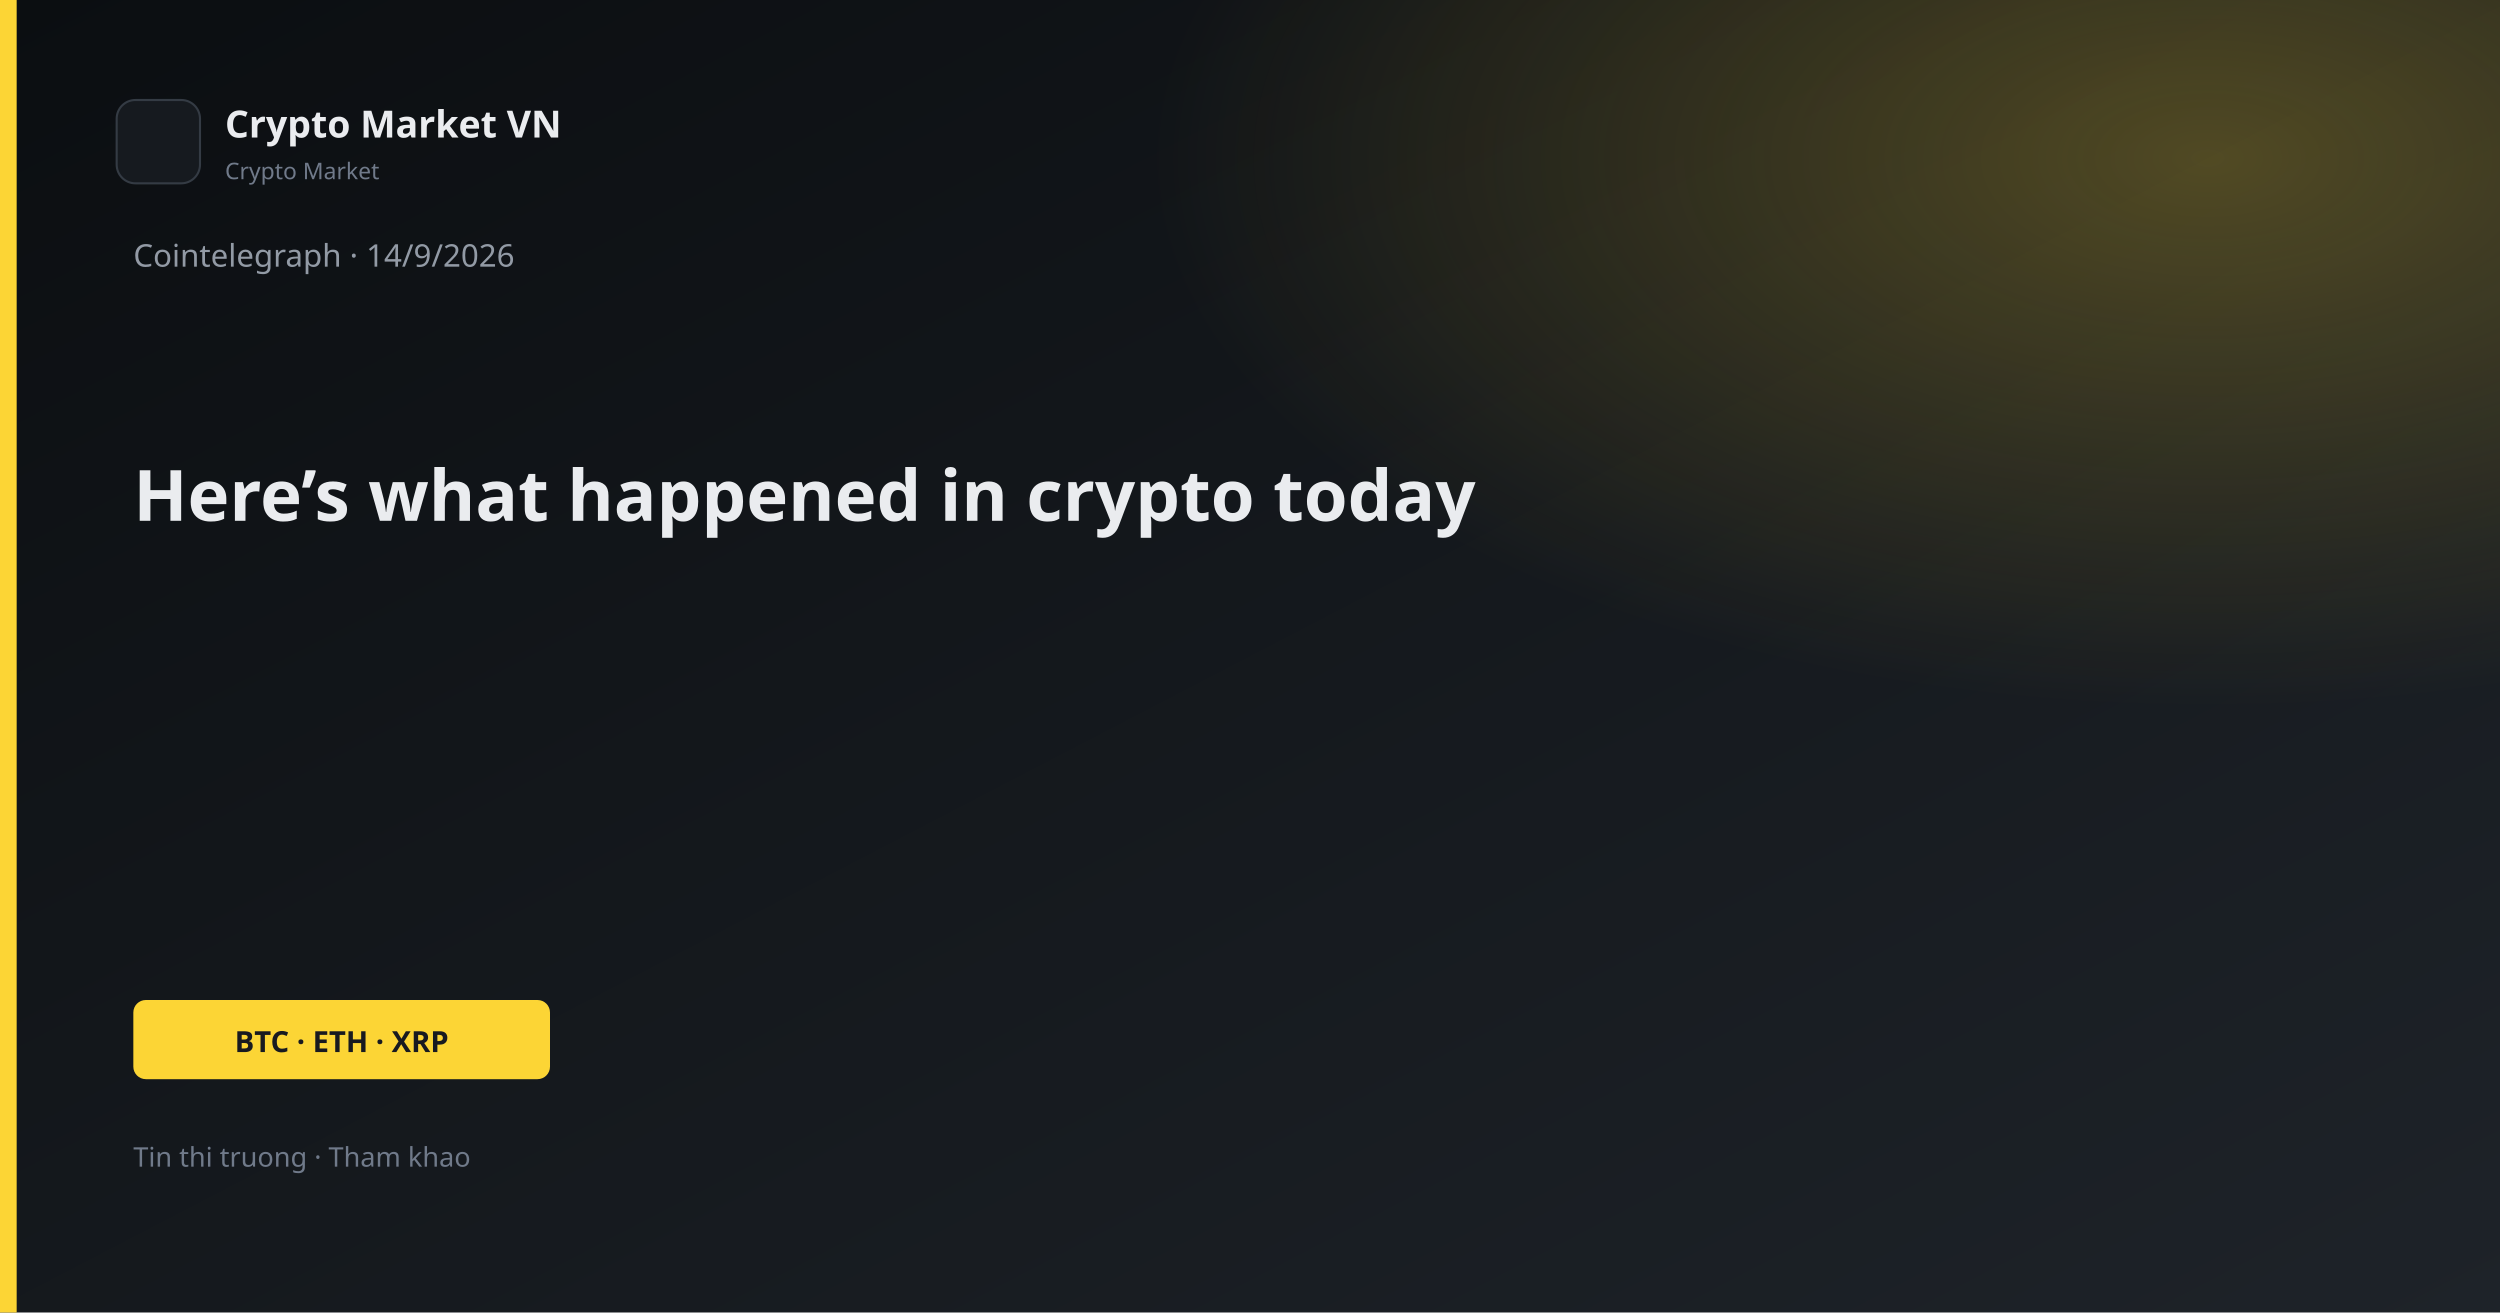
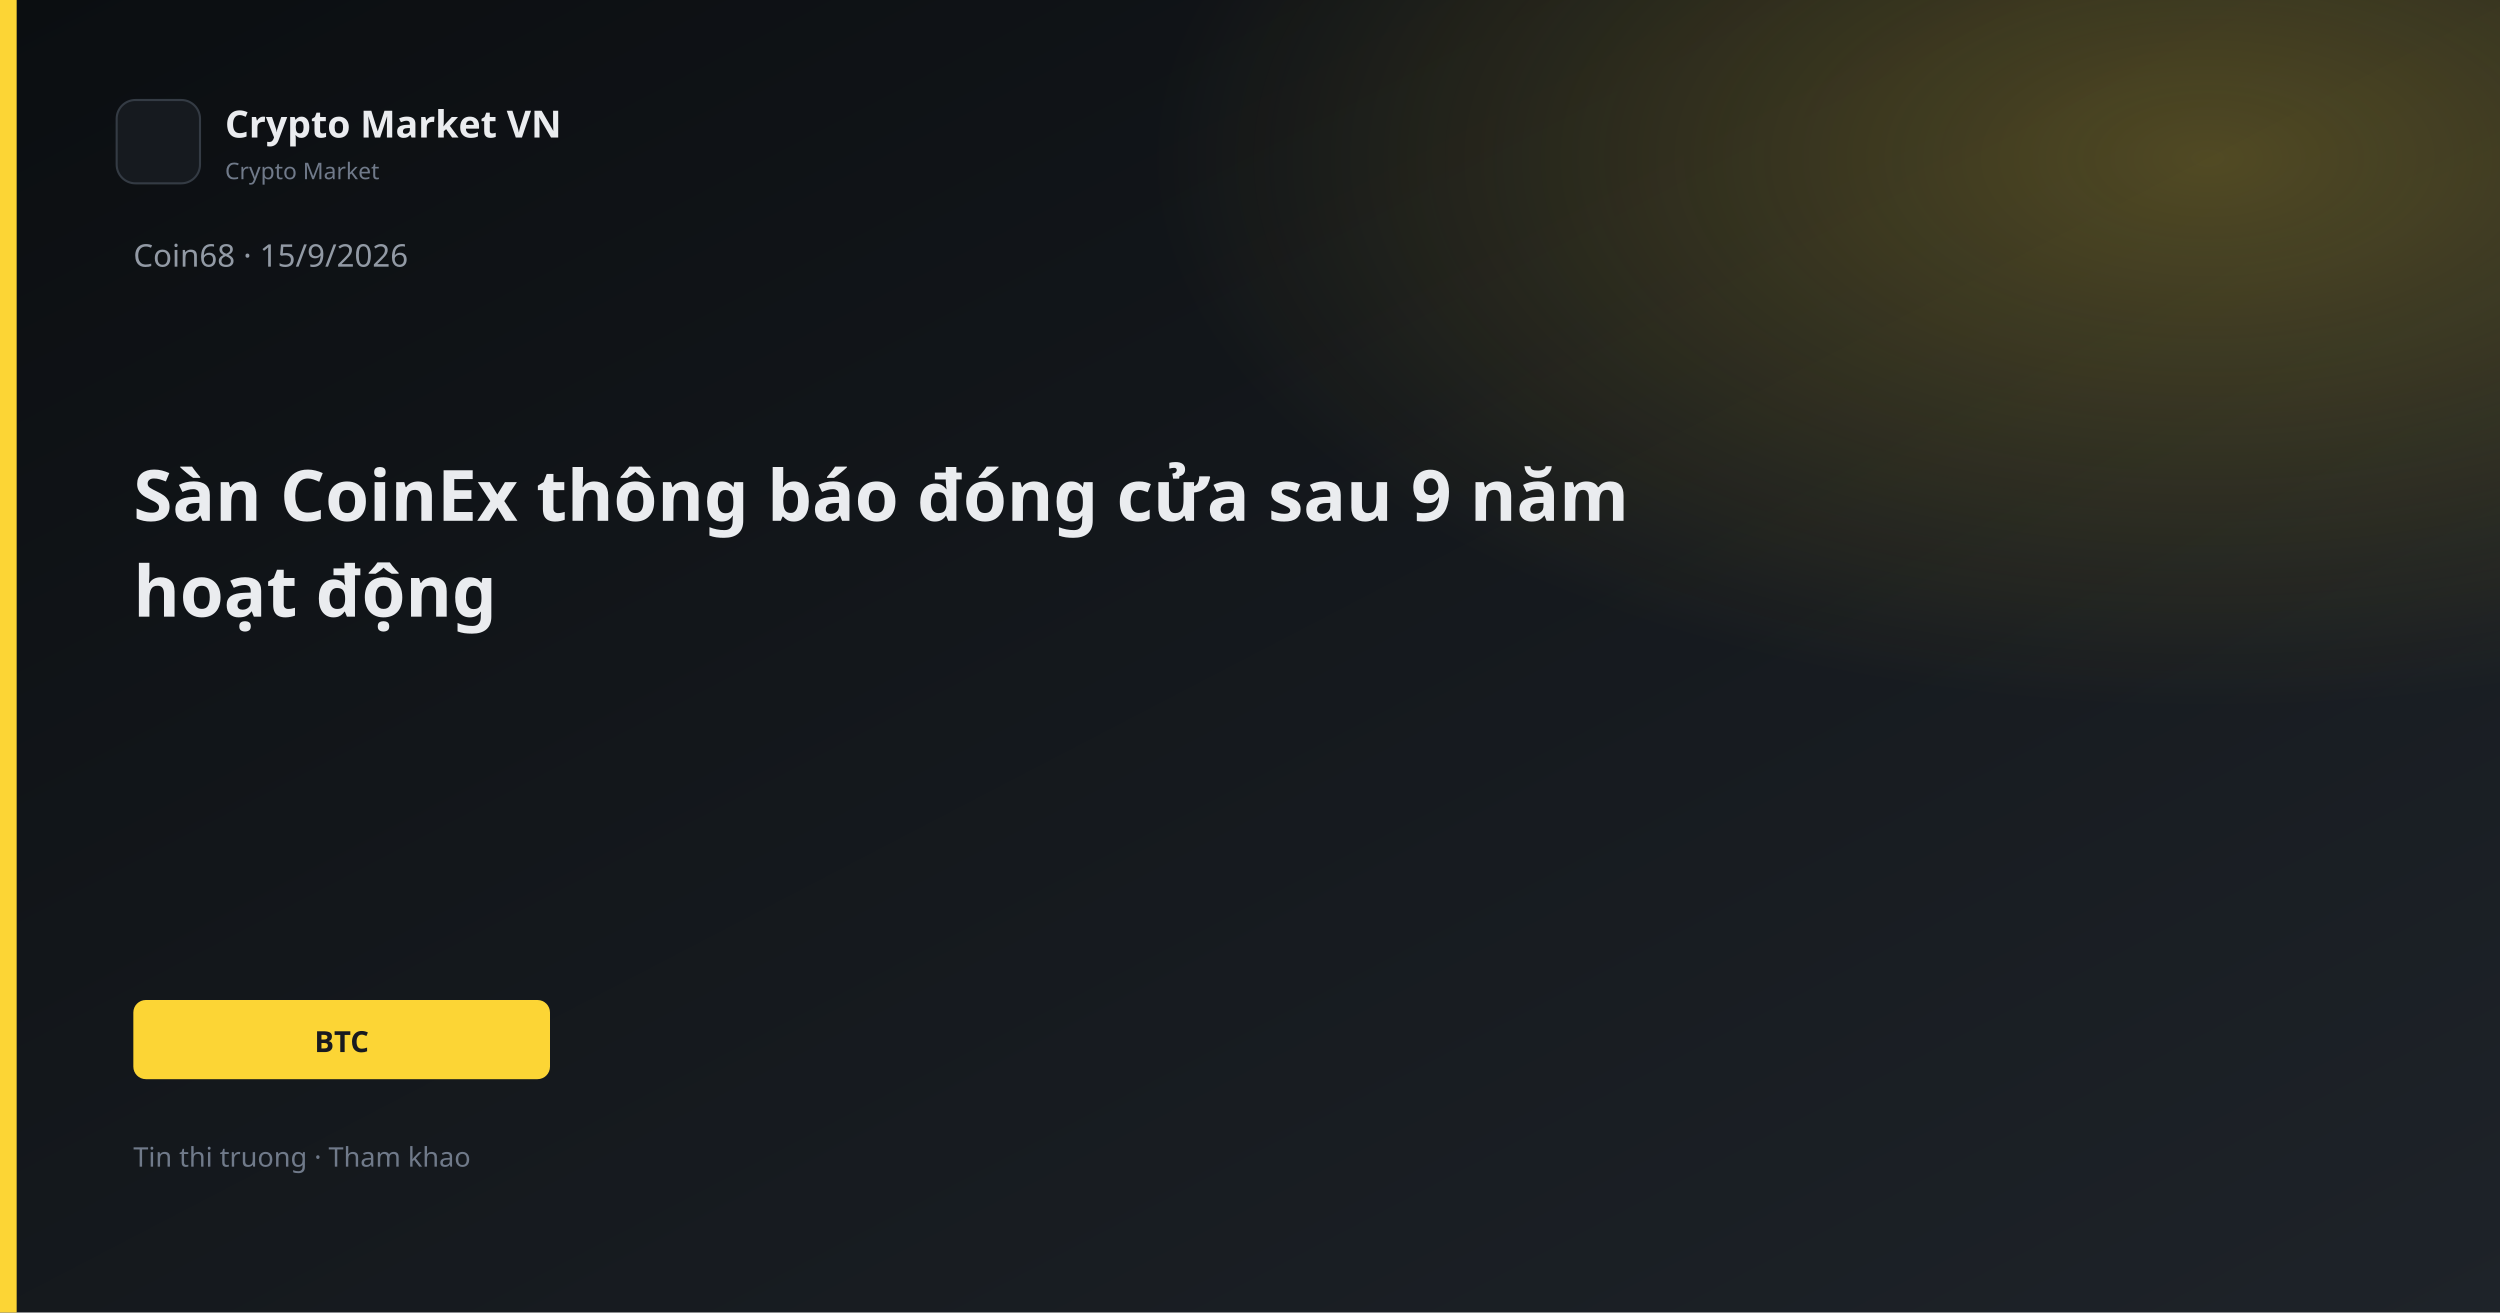
<svg xmlns="http://www.w3.org/2000/svg" width="1200" height="630" viewBox="0 0 1200 630">
  <defs>
    <linearGradient id="bg" x1="0" y1="0" x2="1" y2="1">
      <stop offset="0%" stop-color="#0B0E11" />
      <stop offset="100%" stop-color="#1E2329" />
    </linearGradient>
    <linearGradient id="gold" x1="0" y1="0" x2="1" y2="1">
      <stop stop-color="#FCD535" />
      <stop offset="1" stop-color="#F0B90B" />
    </linearGradient>
    <radialGradient id="glow" cx="88%" cy="12%" r="42%">
      <stop offset="0%" stop-color="#FCD535" stop-opacity="0.26" />
      <stop offset="100%" stop-color="#FCD535" stop-opacity="0" />
    </radialGradient>
  </defs>
  <rect width="1200" height="630" fill="url(#bg)" />
  <rect width="1200" height="630" fill="url(#glow)" />
  <rect x="0" y="0" width="8" height="630" fill="#FCD535" />
  <rect x="56" y="48" width="40" height="40" rx="9" fill="#161A1F" stroke="#343B44" />
  <text x="108" y="66" fill="#EAECEF" font-family="Segoe UI, system-ui, sans-serif" font-size="18" font-weight="600">Crypto Market VN</text>
  <text x="108" y="86" fill="#707A8A" font-family="Segoe UI, system-ui, sans-serif" font-size="11">Crypto Market</text>
-   <text x="64" y="128" fill="#929AA5" font-family="Segoe UI, system-ui, sans-serif" font-size="15">Cointelegraph · 14/9/2026</text>
-   <text x="64" y="250" fill="#EAECEF" font-family="Segoe UI, system-ui, sans-serif" font-size="34" font-weight="700">Here’s what happened in crypto today</text>
+   <text x="64" y="128" fill="#929AA5" font-family="Segoe UI, system-ui, sans-serif" font-size="15">Coin68 · 15/9/2026</text>
+   <text x="64" y="250" fill="#EAECEF" font-family="Segoe UI, system-ui, sans-serif" font-size="34" font-weight="700">Sàn CoinEx thông báo đóng cửa sau 9 năm</text>
+   <text x="64" y="296" fill="#EAECEF" font-family="Segoe UI, system-ui, sans-serif" font-size="34" font-weight="700">hoạt động</text>
  <rect x="64" y="480" width="200" height="38" rx="6" fill="#FCD535" />
-   <text x="164" y="505" text-anchor="middle" fill="#181A20" font-family="Segoe UI, system-ui, sans-serif" font-size="14" font-weight="700">BTC · ETH · XRP</text>
+   <text x="164" y="505" text-anchor="middle" fill="#181A20" font-family="Segoe UI, system-ui, sans-serif" font-size="14" font-weight="700">BTC</text>
  <text x="64" y="560" fill="#707A8A" font-family="Segoe UI, system-ui, sans-serif" font-size="13">Tin thi truong · Tham khao</text>
</svg>
